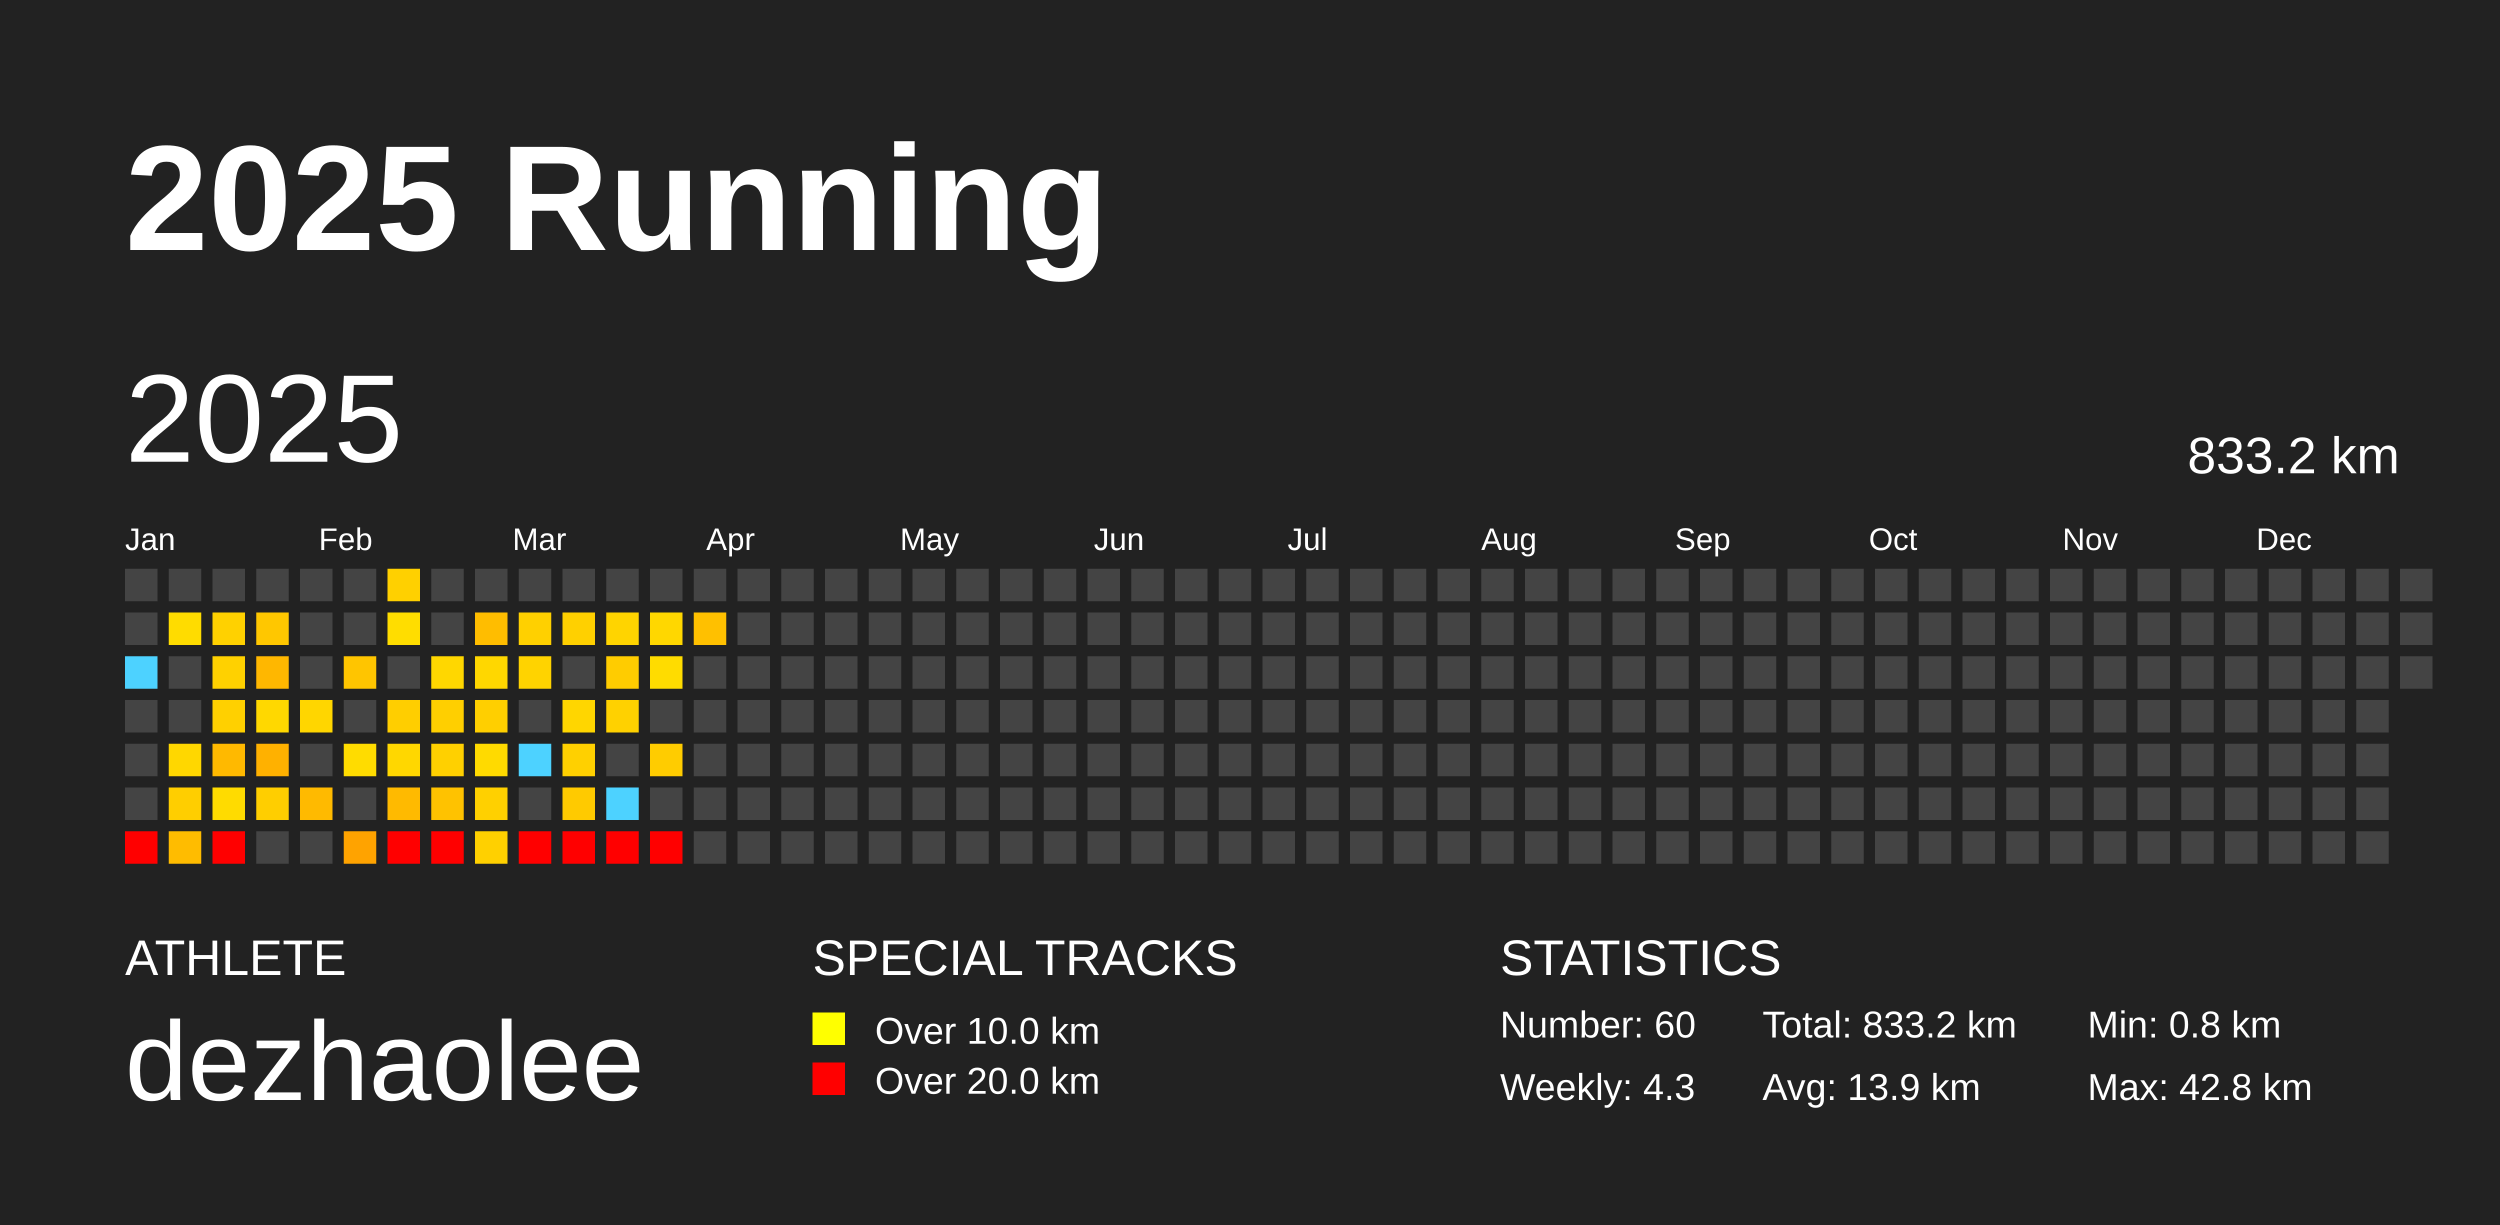
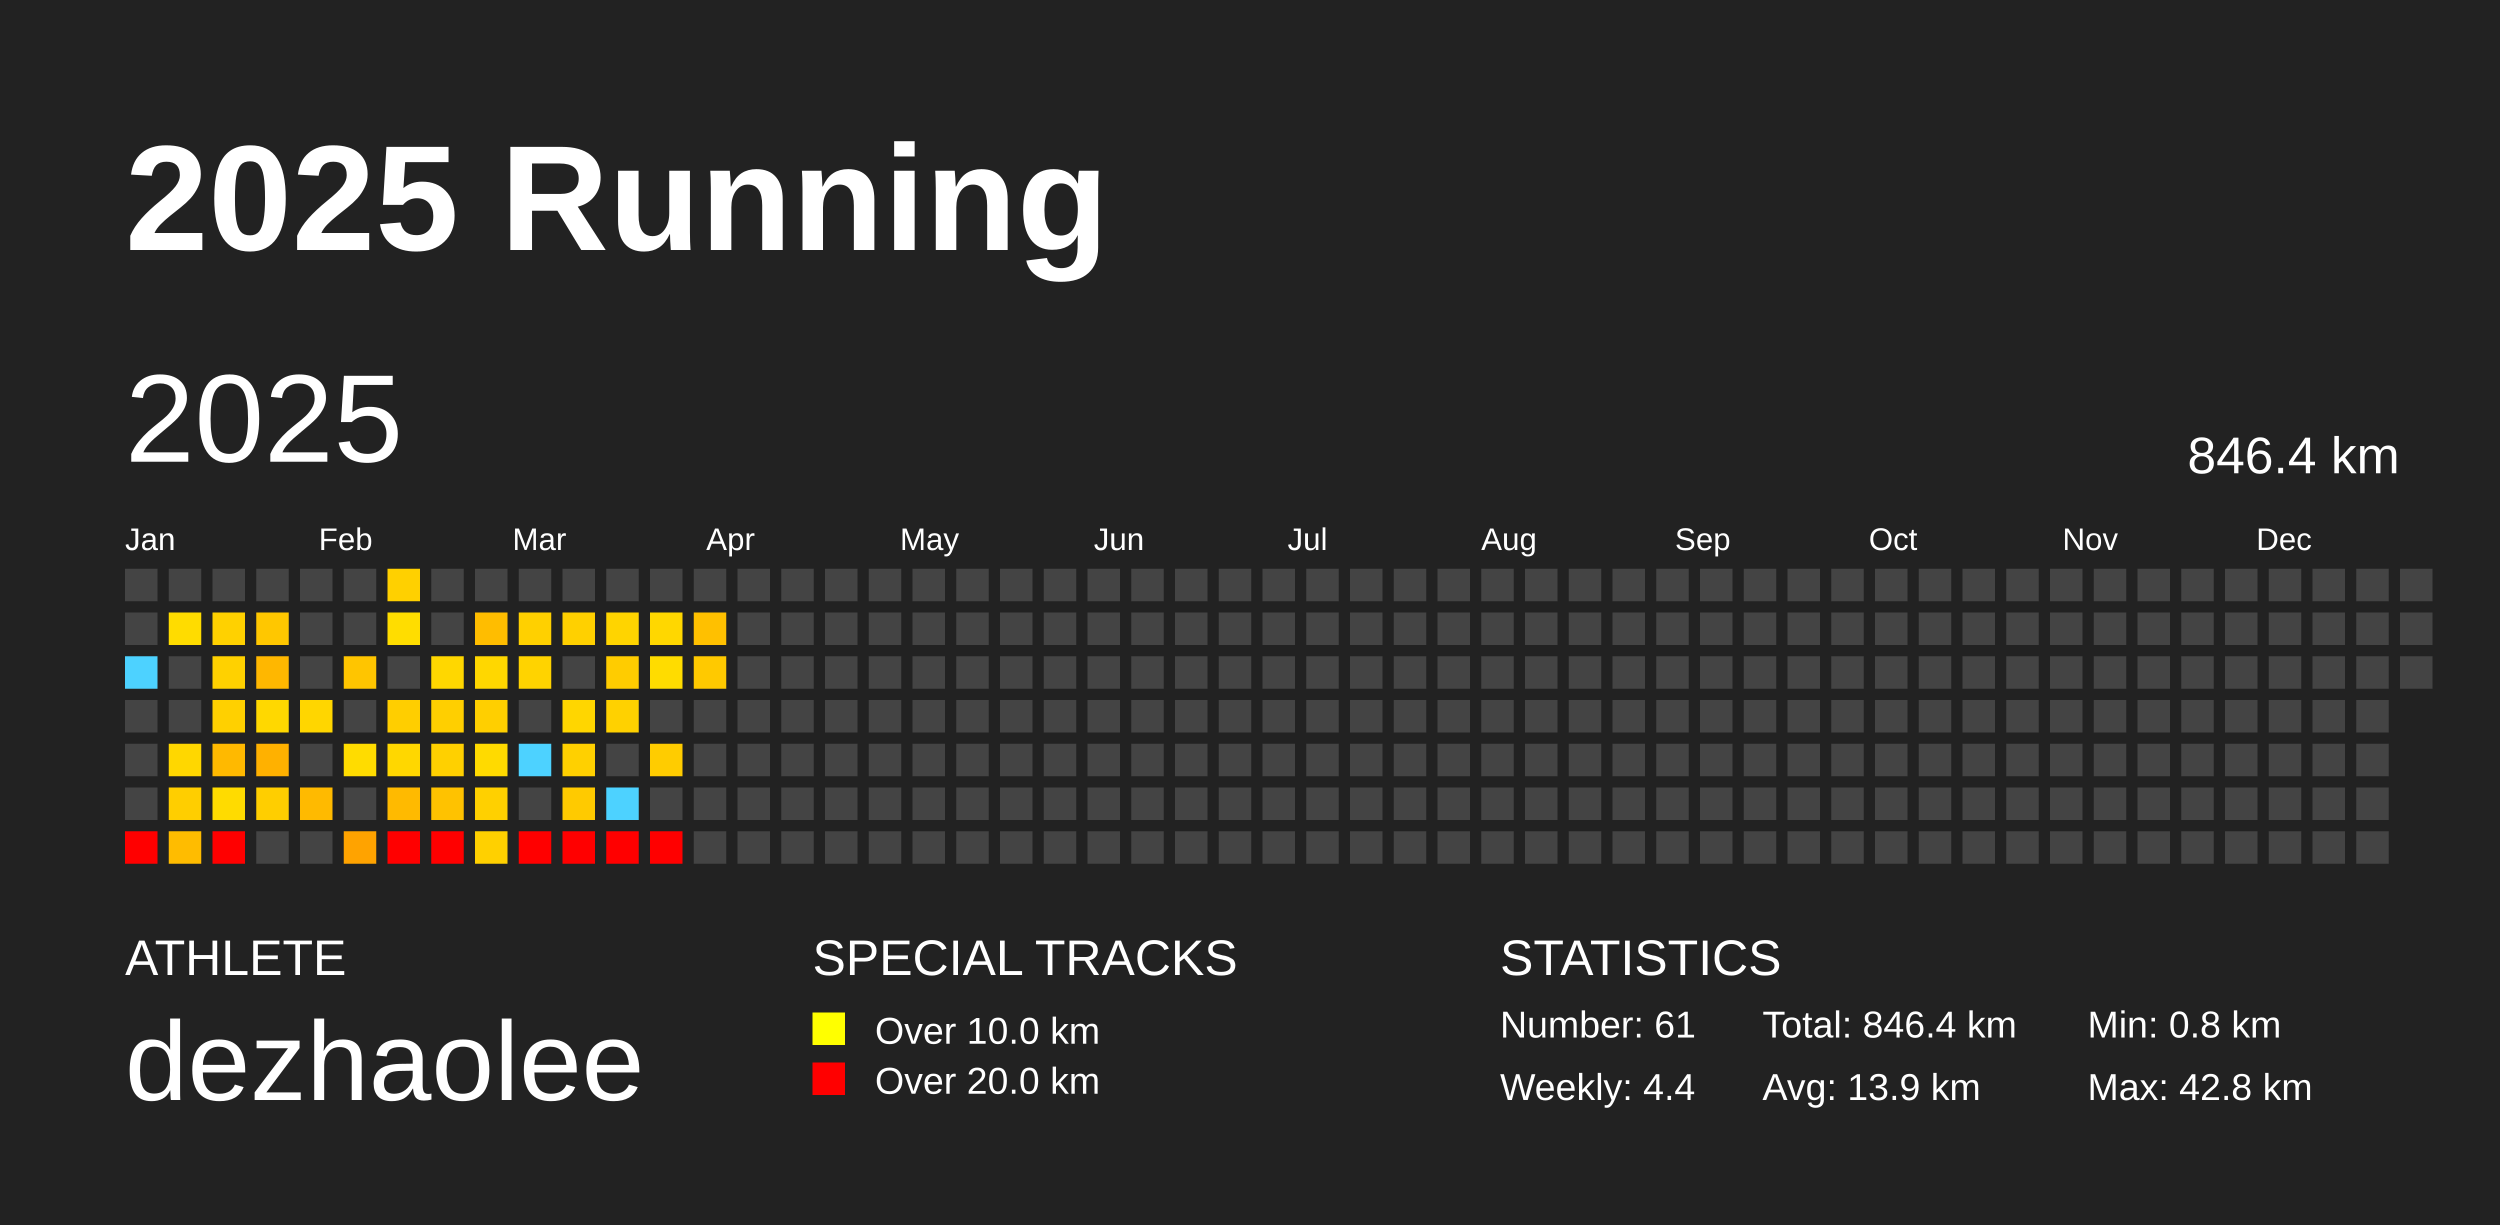
<svg xmlns="http://www.w3.org/2000/svg" baseProfile="full" height="98mm" version="1.1" viewBox="0,0,200,98" width="200mm">
  <defs />
  <rect fill="#222222" height="98" width="200" x="0" y="0" />
  <text fill="#FFFFFF" style="font-size:12px; font-family:Arial; font-weight:bold;" x="10" y="20">2025 Running</text>
  <text fill="#FFFFFF" style="font-size:4px; font-family:Arial" x="10" y="78">ATHLETE</text>
  <text fill="#FFFFFF" style="font-size:9px; font-family:Arial" x="10" y="88">dezhaolee</text>
  <text fill="#FFFFFF" style="font-size:4px; font-family:Arial" x="65" y="78">SPECIAL TRACKS</text>
  <rect fill="yellow" height="2.6" width="2.6" x="65" y="81" />
  <text fill="#FFFFFF" style="font-size:3px; font-family:Arial" x="70" y="83.5">Over 10.0 km</text>
  <rect fill="red" height="2.6" width="2.6" x="65" y="85" />
  <text fill="#FFFFFF" style="font-size:3px; font-family:Arial" x="70" y="87.5">Over 20.0 km</text>
  <text fill="#FFFFFF" style="font-size:4px; font-family:Arial" x="120" y="78">STATISTICS</text>
-   <text fill="#FFFFFF" style="font-size:3px; font-family:Arial" x="120" y="83">Number: 60</text>
-   <text fill="#FFFFFF" style="font-size:3px; font-family:Arial" x="120" y="88">Weekly: 4.3</text>
-   <text fill="#FFFFFF" style="font-size:3px; font-family:Arial" x="141" y="83">Total: 833.2 km</text>
+   <text fill="#FFFFFF" style="font-size:3px; font-family:Arial" x="120" y="83">Number: 61</text>
+   <text fill="#FFFFFF" style="font-size:3px; font-family:Arial" x="120" y="88">Weekly: 4.4</text>
+   <text fill="#FFFFFF" style="font-size:3px; font-family:Arial" x="141" y="83">Total: 846.4 km</text>
  <text fill="#FFFFFF" style="font-size:3px; font-family:Arial" x="141" y="88">Avg: 13.9 km</text>
  <text fill="#FFFFFF" style="font-size:3px; font-family:Arial" x="167" y="83">Min: 0.8 km</text>
  <text fill="#FFFFFF" style="font-size:3px; font-family:Arial" x="167" y="88">Max: 42.8 km</text>
  <text dominant-baseline="hanging" fill="#FFFFFF" style="font-size:10.0px; font-family:Arial;" x="10" y="30">2025</text>
-   <text dominant-baseline="hanging" fill="#FFFFFF" style="font-size:4.125px; font-family:Arial;" x="175" y="35">833.2 km</text>
+   <text dominant-baseline="hanging" fill="#FFFFFF" style="font-size:4.125px; font-family:Arial;" x="175" y="35">846.4 km</text>
  <text fill="#FFFFFF" style="font-size:2.5px; font-family:Arial" x="10.0" y="44">Jan</text>
  <text fill="#FFFFFF" style="font-size:2.5px; font-family:Arial" x="25.5" y="44">Feb</text>
  <text fill="#FFFFFF" style="font-size:2.5px; font-family:Arial" x="41.0" y="44">Mar</text>
  <text fill="#FFFFFF" style="font-size:2.5px; font-family:Arial" x="56.5" y="44">Apr</text>
  <text fill="#FFFFFF" style="font-size:2.5px; font-family:Arial" x="72.0" y="44">May</text>
  <text fill="#FFFFFF" style="font-size:2.5px; font-family:Arial" x="87.5" y="44">Jun</text>
  <text fill="#FFFFFF" style="font-size:2.5px; font-family:Arial" x="103.0" y="44">Jul</text>
  <text fill="#FFFFFF" style="font-size:2.5px; font-family:Arial" x="118.5" y="44">Aug</text>
  <text fill="#FFFFFF" style="font-size:2.5px; font-family:Arial" x="134.0" y="44">Sep</text>
  <text fill="#FFFFFF" style="font-size:2.5px; font-family:Arial" x="149.5" y="44">Oct</text>
  <text fill="#FFFFFF" style="font-size:2.5px; font-family:Arial" x="165.0" y="44">Nov</text>
  <text fill="#FFFFFF" style="font-size:2.5px; font-family:Arial" x="180.5" y="44">Dec</text>
  <rect fill="#444444" height="2.6" width="2.6" x="10.0" y="45.5" />
  <rect fill="#444444" height="2.6" width="2.6" x="10.0" y="49.0" />
  <rect fill="#4dd2ff" height="2.6" width="2.6" x="10.0" y="52.5" />
  <rect fill="#444444" height="2.6" width="2.6" x="10.0" y="56.0" />
  <rect fill="#444444" height="2.6" width="2.6" x="10.0" y="59.5" />
  <rect fill="#444444" height="2.6" width="2.6" x="10.0" y="63.0" />
  <rect fill="red" height="2.6" width="2.6" x="10.0" y="66.5" />
  <rect fill="#444444" height="2.6" width="2.6" x="13.5" y="45.5" />
  <rect fill="#ffdc00" height="2.6" width="2.6" x="13.5" y="49.0" />
  <rect fill="#444444" height="2.6" width="2.6" x="13.5" y="52.5" />
  <rect fill="#444444" height="2.6" width="2.6" x="13.5" y="56.0" />
  <rect fill="#ffd700" height="2.6" width="2.6" x="13.5" y="59.5" />
  <rect fill="#ffce00" height="2.6" width="2.6" x="13.5" y="63.0" />
  <rect fill="#ffbc00" height="2.6" width="2.6" x="13.5" y="66.5" />
  <rect fill="#444444" height="2.6" width="2.6" x="17.0" y="45.5" />
  <rect fill="#ffd100" height="2.6" width="2.6" x="17.0" y="49.0" />
  <rect fill="#ffd100" height="2.6" width="2.6" x="17.0" y="52.5" />
  <rect fill="#ffd000" height="2.6" width="2.6" x="17.0" y="56.0" />
  <rect fill="#ffb900" height="2.6" width="2.6" x="17.0" y="59.5" />
  <rect fill="#ffdb00" height="2.6" width="2.6" x="17.0" y="63.0" />
  <rect fill="red" height="2.6" width="2.6" x="17.0" y="66.5" />
  <rect fill="#444444" height="2.6" width="2.6" x="20.5" y="45.5" />
  <rect fill="#ffc700" height="2.6" width="2.6" x="20.5" y="49.0" />
  <rect fill="#ffb700" height="2.6" width="2.6" x="20.5" y="52.5" />
  <rect fill="#ffd800" height="2.6" width="2.6" x="20.5" y="56.0" />
  <rect fill="#ffb100" height="2.6" width="2.6" x="20.5" y="59.5" />
  <rect fill="#ffce00" height="2.6" width="2.6" x="20.5" y="63.0" />
  <rect fill="#444444" height="2.6" width="2.6" x="20.5" y="66.5" />
  <rect fill="#444444" height="2.6" width="2.6" x="24.0" y="45.5" />
  <rect fill="#444444" height="2.6" width="2.6" x="24.0" y="49.0" />
  <rect fill="#444444" height="2.6" width="2.6" x="24.0" y="52.5" />
  <rect fill="#ffd600" height="2.6" width="2.6" x="24.0" y="56.0" />
  <rect fill="#444444" height="2.6" width="2.6" x="24.0" y="59.5" />
  <rect fill="#ffba00" height="2.6" width="2.6" x="24.0" y="63.0" />
  <rect fill="#444444" height="2.6" width="2.6" x="24.0" y="66.5" />
  <rect fill="#444444" height="2.6" width="2.6" x="27.5" y="45.5" />
  <rect fill="#444444" height="2.6" width="2.6" x="27.5" y="49.0" />
  <rect fill="#ffc500" height="2.6" width="2.6" x="27.5" y="52.5" />
  <rect fill="#444444" height="2.6" width="2.6" x="27.5" y="56.0" />
  <rect fill="#ffdc00" height="2.6" width="2.6" x="27.5" y="59.5" />
  <rect fill="#444444" height="2.6" width="2.6" x="27.5" y="63.0" />
  <rect fill="#ffa300" height="2.6" width="2.6" x="27.5" y="66.5" />
  <rect fill="#ffd000" height="2.6" width="2.6" x="31.0" y="45.5" />
  <rect fill="#ffdd00" height="2.6" width="2.6" x="31.0" y="49.0" />
  <rect fill="#444444" height="2.6" width="2.6" x="31.0" y="52.5" />
  <rect fill="#ffce00" height="2.6" width="2.6" x="31.0" y="56.0" />
  <rect fill="#ffd700" height="2.6" width="2.6" x="31.0" y="59.5" />
  <rect fill="#ffba00" height="2.6" width="2.6" x="31.0" y="63.0" />
  <rect fill="red" height="2.6" width="2.6" x="31.0" y="66.5" />
  <rect fill="#444444" height="2.6" width="2.6" x="34.5" y="45.5" />
  <rect fill="#444444" height="2.6" width="2.6" x="34.5" y="49.0" />
  <rect fill="#ffd700" height="2.6" width="2.6" x="34.5" y="52.5" />
  <rect fill="#ffcf00" height="2.6" width="2.6" x="34.5" y="56.0" />
  <rect fill="#ffd000" height="2.6" width="2.6" x="34.5" y="59.5" />
  <rect fill="#ffc200" height="2.6" width="2.6" x="34.5" y="63.0" />
  <rect fill="red" height="2.6" width="2.6" x="34.5" y="66.5" />
  <rect fill="#444444" height="2.6" width="2.6" x="38.0" y="45.5" />
  <rect fill="#ffbd00" height="2.6" width="2.6" x="38.0" y="49.0" />
  <rect fill="#ffd700" height="2.6" width="2.6" x="38.0" y="52.5" />
  <rect fill="#ffcf00" height="2.6" width="2.6" x="38.0" y="56.0" />
  <rect fill="#ffda00" height="2.6" width="2.6" x="38.0" y="59.5" />
  <rect fill="#ffd000" height="2.6" width="2.6" x="38.0" y="63.0" />
  <rect fill="#ffd000" height="2.6" width="2.6" x="38.0" y="66.5" />
  <rect fill="#444444" height="2.6" width="2.6" x="41.5" y="45.5" />
  <rect fill="#ffd000" height="2.6" width="2.6" x="41.5" y="49.0" />
  <rect fill="#ffd300" height="2.6" width="2.6" x="41.5" y="52.5" />
  <rect fill="#444444" height="2.6" width="2.6" x="41.5" y="56.0" />
  <rect fill="#4dd2ff" height="2.6" width="2.6" x="41.5" y="59.5" />
  <rect fill="#444444" height="2.6" width="2.6" x="41.5" y="63.0" />
  <rect fill="red" height="2.6" width="2.6" x="41.5" y="66.5" />
  <rect fill="#444444" height="2.6" width="2.6" x="45.0" y="45.5" />
  <rect fill="#ffd000" height="2.6" width="2.6" x="45.0" y="49.0" />
  <rect fill="#444444" height="2.6" width="2.6" x="45.0" y="52.5" />
  <rect fill="#ffd600" height="2.6" width="2.6" x="45.0" y="56.0" />
  <rect fill="#ffd000" height="2.6" width="2.6" x="45.0" y="59.5" />
  <rect fill="#ffca00" height="2.6" width="2.6" x="45.0" y="63.0" />
  <rect fill="red" height="2.6" width="2.6" x="45.0" y="66.5" />
  <rect fill="#444444" height="2.6" width="2.6" x="48.5" y="45.5" />
  <rect fill="#ffd400" height="2.6" width="2.6" x="48.5" y="49.0" />
  <rect fill="#ffcc00" height="2.6" width="2.6" x="48.5" y="52.5" />
  <rect fill="#ffd100" height="2.6" width="2.6" x="48.5" y="56.0" />
  <rect fill="#444444" height="2.6" width="2.6" x="48.5" y="59.5" />
  <rect fill="#4dd2ff" height="2.6" width="2.6" x="48.5" y="63.0" />
  <rect fill="red" height="2.6" width="2.6" x="48.5" y="66.5" />
  <rect fill="#444444" height="2.6" width="2.6" x="52.0" y="45.5" />
  <rect fill="#ffd700" height="2.6" width="2.6" x="52.0" y="49.0" />
  <rect fill="#ffdc00" height="2.6" width="2.6" x="52.0" y="52.5" />
  <rect fill="#444444" height="2.6" width="2.6" x="52.0" y="56.0" />
  <rect fill="#ffcc00" height="2.6" width="2.6" x="52.0" y="59.5" />
  <rect fill="#444444" height="2.6" width="2.6" x="52.0" y="63.0" />
  <rect fill="red" height="2.6" width="2.6" x="52.0" y="66.5" />
  <rect fill="#444444" height="2.6" width="2.6" x="55.5" y="45.5" />
  <rect fill="#ffc000" height="2.6" width="2.6" x="55.5" y="49.0" />
-   <rect fill="#444444" height="2.6" width="2.6" x="55.5" y="52.5" />
+   <rect fill="#ffc900" height="2.6" width="2.6" x="55.5" y="52.5" />
  <rect fill="#444444" height="2.6" width="2.6" x="55.5" y="56.0" />
  <rect fill="#444444" height="2.6" width="2.6" x="55.5" y="59.5" />
  <rect fill="#444444" height="2.6" width="2.6" x="55.5" y="63.0" />
  <rect fill="#444444" height="2.6" width="2.6" x="55.5" y="66.5" />
  <rect fill="#444444" height="2.6" width="2.6" x="59.0" y="45.5" />
  <rect fill="#444444" height="2.6" width="2.6" x="59.0" y="49.0" />
  <rect fill="#444444" height="2.6" width="2.6" x="59.0" y="52.5" />
  <rect fill="#444444" height="2.6" width="2.6" x="59.0" y="56.0" />
  <rect fill="#444444" height="2.6" width="2.6" x="59.0" y="59.5" />
  <rect fill="#444444" height="2.6" width="2.6" x="59.0" y="63.0" />
  <rect fill="#444444" height="2.6" width="2.6" x="59.0" y="66.5" />
  <rect fill="#444444" height="2.6" width="2.6" x="62.5" y="45.5" />
  <rect fill="#444444" height="2.6" width="2.6" x="62.5" y="49.0" />
  <rect fill="#444444" height="2.6" width="2.6" x="62.5" y="52.5" />
  <rect fill="#444444" height="2.6" width="2.6" x="62.5" y="56.0" />
  <rect fill="#444444" height="2.6" width="2.6" x="62.5" y="59.5" />
  <rect fill="#444444" height="2.6" width="2.6" x="62.5" y="63.0" />
  <rect fill="#444444" height="2.6" width="2.6" x="62.5" y="66.5" />
  <rect fill="#444444" height="2.6" width="2.6" x="66.0" y="45.5" />
  <rect fill="#444444" height="2.6" width="2.6" x="66.0" y="49.0" />
  <rect fill="#444444" height="2.6" width="2.6" x="66.0" y="52.5" />
  <rect fill="#444444" height="2.6" width="2.6" x="66.0" y="56.0" />
  <rect fill="#444444" height="2.6" width="2.6" x="66.0" y="59.5" />
  <rect fill="#444444" height="2.6" width="2.6" x="66.0" y="63.0" />
  <rect fill="#444444" height="2.6" width="2.6" x="66.0" y="66.5" />
  <rect fill="#444444" height="2.6" width="2.6" x="69.5" y="45.5" />
  <rect fill="#444444" height="2.6" width="2.6" x="69.5" y="49.0" />
  <rect fill="#444444" height="2.6" width="2.6" x="69.5" y="52.5" />
  <rect fill="#444444" height="2.6" width="2.6" x="69.5" y="56.0" />
  <rect fill="#444444" height="2.6" width="2.6" x="69.5" y="59.5" />
  <rect fill="#444444" height="2.6" width="2.6" x="69.5" y="63.0" />
  <rect fill="#444444" height="2.6" width="2.6" x="69.5" y="66.5" />
  <rect fill="#444444" height="2.6" width="2.6" x="73.0" y="45.5" />
  <rect fill="#444444" height="2.6" width="2.6" x="73.0" y="49.0" />
  <rect fill="#444444" height="2.6" width="2.6" x="73.0" y="52.5" />
  <rect fill="#444444" height="2.6" width="2.6" x="73.0" y="56.0" />
  <rect fill="#444444" height="2.6" width="2.6" x="73.0" y="59.5" />
  <rect fill="#444444" height="2.6" width="2.6" x="73.0" y="63.0" />
  <rect fill="#444444" height="2.6" width="2.6" x="73.0" y="66.5" />
  <rect fill="#444444" height="2.6" width="2.6" x="76.5" y="45.5" />
  <rect fill="#444444" height="2.6" width="2.6" x="76.5" y="49.0" />
  <rect fill="#444444" height="2.6" width="2.6" x="76.5" y="52.5" />
  <rect fill="#444444" height="2.6" width="2.6" x="76.5" y="56.0" />
  <rect fill="#444444" height="2.6" width="2.6" x="76.5" y="59.5" />
  <rect fill="#444444" height="2.6" width="2.6" x="76.5" y="63.0" />
  <rect fill="#444444" height="2.6" width="2.6" x="76.5" y="66.5" />
  <rect fill="#444444" height="2.6" width="2.6" x="80.0" y="45.5" />
  <rect fill="#444444" height="2.6" width="2.6" x="80.0" y="49.0" />
  <rect fill="#444444" height="2.6" width="2.6" x="80.0" y="52.5" />
  <rect fill="#444444" height="2.6" width="2.6" x="80.0" y="56.0" />
  <rect fill="#444444" height="2.6" width="2.6" x="80.0" y="59.5" />
  <rect fill="#444444" height="2.6" width="2.6" x="80.0" y="63.0" />
  <rect fill="#444444" height="2.6" width="2.6" x="80.0" y="66.5" />
  <rect fill="#444444" height="2.6" width="2.6" x="83.5" y="45.5" />
  <rect fill="#444444" height="2.6" width="2.6" x="83.5" y="49.0" />
  <rect fill="#444444" height="2.6" width="2.6" x="83.5" y="52.5" />
  <rect fill="#444444" height="2.6" width="2.6" x="83.5" y="56.0" />
  <rect fill="#444444" height="2.6" width="2.6" x="83.5" y="59.5" />
  <rect fill="#444444" height="2.6" width="2.6" x="83.5" y="63.0" />
  <rect fill="#444444" height="2.6" width="2.6" x="83.5" y="66.5" />
  <rect fill="#444444" height="2.6" width="2.6" x="87.0" y="45.5" />
  <rect fill="#444444" height="2.6" width="2.6" x="87.0" y="49.0" />
  <rect fill="#444444" height="2.6" width="2.6" x="87.0" y="52.5" />
  <rect fill="#444444" height="2.6" width="2.6" x="87.0" y="56.0" />
  <rect fill="#444444" height="2.6" width="2.6" x="87.0" y="59.5" />
  <rect fill="#444444" height="2.6" width="2.6" x="87.0" y="63.0" />
  <rect fill="#444444" height="2.6" width="2.6" x="87.0" y="66.5" />
  <rect fill="#444444" height="2.6" width="2.6" x="90.5" y="45.5" />
  <rect fill="#444444" height="2.6" width="2.6" x="90.5" y="49.0" />
  <rect fill="#444444" height="2.6" width="2.6" x="90.5" y="52.5" />
  <rect fill="#444444" height="2.6" width="2.6" x="90.5" y="56.0" />
  <rect fill="#444444" height="2.6" width="2.6" x="90.5" y="59.5" />
  <rect fill="#444444" height="2.6" width="2.6" x="90.5" y="63.0" />
  <rect fill="#444444" height="2.6" width="2.6" x="90.5" y="66.5" />
  <rect fill="#444444" height="2.6" width="2.6" x="94.0" y="45.5" />
  <rect fill="#444444" height="2.6" width="2.6" x="94.0" y="49.0" />
  <rect fill="#444444" height="2.6" width="2.6" x="94.0" y="52.5" />
  <rect fill="#444444" height="2.6" width="2.6" x="94.0" y="56.0" />
  <rect fill="#444444" height="2.6" width="2.6" x="94.0" y="59.5" />
  <rect fill="#444444" height="2.6" width="2.6" x="94.0" y="63.0" />
  <rect fill="#444444" height="2.6" width="2.6" x="94.0" y="66.5" />
  <rect fill="#444444" height="2.6" width="2.6" x="97.5" y="45.5" />
  <rect fill="#444444" height="2.6" width="2.6" x="97.5" y="49.0" />
  <rect fill="#444444" height="2.6" width="2.6" x="97.5" y="52.5" />
  <rect fill="#444444" height="2.6" width="2.6" x="97.5" y="56.0" />
  <rect fill="#444444" height="2.6" width="2.6" x="97.5" y="59.5" />
  <rect fill="#444444" height="2.6" width="2.6" x="97.5" y="63.0" />
  <rect fill="#444444" height="2.6" width="2.6" x="97.5" y="66.5" />
  <rect fill="#444444" height="2.6" width="2.6" x="101.0" y="45.5" />
  <rect fill="#444444" height="2.6" width="2.6" x="101.0" y="49.0" />
  <rect fill="#444444" height="2.6" width="2.6" x="101.0" y="52.5" />
  <rect fill="#444444" height="2.6" width="2.6" x="101.0" y="56.0" />
  <rect fill="#444444" height="2.6" width="2.6" x="101.0" y="59.5" />
  <rect fill="#444444" height="2.6" width="2.6" x="101.0" y="63.0" />
  <rect fill="#444444" height="2.6" width="2.6" x="101.0" y="66.5" />
  <rect fill="#444444" height="2.6" width="2.6" x="104.5" y="45.5" />
  <rect fill="#444444" height="2.6" width="2.6" x="104.5" y="49.0" />
  <rect fill="#444444" height="2.6" width="2.6" x="104.5" y="52.5" />
  <rect fill="#444444" height="2.6" width="2.6" x="104.5" y="56.0" />
  <rect fill="#444444" height="2.6" width="2.6" x="104.5" y="59.5" />
  <rect fill="#444444" height="2.6" width="2.6" x="104.5" y="63.0" />
  <rect fill="#444444" height="2.6" width="2.6" x="104.5" y="66.5" />
  <rect fill="#444444" height="2.6" width="2.6" x="108.0" y="45.5" />
  <rect fill="#444444" height="2.6" width="2.6" x="108.0" y="49.0" />
  <rect fill="#444444" height="2.6" width="2.6" x="108.0" y="52.5" />
  <rect fill="#444444" height="2.6" width="2.6" x="108.0" y="56.0" />
  <rect fill="#444444" height="2.6" width="2.6" x="108.0" y="59.5" />
  <rect fill="#444444" height="2.6" width="2.6" x="108.0" y="63.0" />
  <rect fill="#444444" height="2.6" width="2.6" x="108.0" y="66.5" />
  <rect fill="#444444" height="2.6" width="2.6" x="111.5" y="45.5" />
  <rect fill="#444444" height="2.6" width="2.6" x="111.5" y="49.0" />
  <rect fill="#444444" height="2.6" width="2.6" x="111.5" y="52.5" />
  <rect fill="#444444" height="2.6" width="2.6" x="111.5" y="56.0" />
  <rect fill="#444444" height="2.6" width="2.6" x="111.5" y="59.5" />
  <rect fill="#444444" height="2.6" width="2.6" x="111.5" y="63.0" />
  <rect fill="#444444" height="2.6" width="2.6" x="111.5" y="66.5" />
  <rect fill="#444444" height="2.6" width="2.6" x="115.0" y="45.5" />
  <rect fill="#444444" height="2.6" width="2.6" x="115.0" y="49.0" />
  <rect fill="#444444" height="2.6" width="2.6" x="115.0" y="52.5" />
  <rect fill="#444444" height="2.6" width="2.6" x="115.0" y="56.0" />
  <rect fill="#444444" height="2.6" width="2.6" x="115.0" y="59.5" />
  <rect fill="#444444" height="2.6" width="2.6" x="115.0" y="63.0" />
  <rect fill="#444444" height="2.6" width="2.6" x="115.0" y="66.5" />
  <rect fill="#444444" height="2.6" width="2.6" x="118.5" y="45.5" />
  <rect fill="#444444" height="2.6" width="2.6" x="118.5" y="49.0" />
  <rect fill="#444444" height="2.6" width="2.6" x="118.5" y="52.5" />
  <rect fill="#444444" height="2.6" width="2.6" x="118.5" y="56.0" />
  <rect fill="#444444" height="2.6" width="2.6" x="118.5" y="59.5" />
  <rect fill="#444444" height="2.6" width="2.6" x="118.5" y="63.0" />
  <rect fill="#444444" height="2.6" width="2.6" x="118.5" y="66.5" />
  <rect fill="#444444" height="2.6" width="2.6" x="122.0" y="45.5" />
  <rect fill="#444444" height="2.6" width="2.6" x="122.0" y="49.0" />
  <rect fill="#444444" height="2.6" width="2.6" x="122.0" y="52.5" />
  <rect fill="#444444" height="2.6" width="2.6" x="122.0" y="56.0" />
  <rect fill="#444444" height="2.6" width="2.6" x="122.0" y="59.5" />
  <rect fill="#444444" height="2.6" width="2.6" x="122.0" y="63.0" />
  <rect fill="#444444" height="2.6" width="2.6" x="122.0" y="66.5" />
  <rect fill="#444444" height="2.6" width="2.6" x="125.5" y="45.5" />
  <rect fill="#444444" height="2.6" width="2.6" x="125.5" y="49.0" />
  <rect fill="#444444" height="2.6" width="2.6" x="125.5" y="52.5" />
  <rect fill="#444444" height="2.6" width="2.6" x="125.5" y="56.0" />
  <rect fill="#444444" height="2.6" width="2.6" x="125.5" y="59.5" />
  <rect fill="#444444" height="2.6" width="2.6" x="125.5" y="63.0" />
  <rect fill="#444444" height="2.6" width="2.6" x="125.5" y="66.5" />
  <rect fill="#444444" height="2.6" width="2.6" x="129.0" y="45.5" />
  <rect fill="#444444" height="2.6" width="2.6" x="129.0" y="49.0" />
  <rect fill="#444444" height="2.6" width="2.6" x="129.0" y="52.5" />
  <rect fill="#444444" height="2.6" width="2.6" x="129.0" y="56.0" />
  <rect fill="#444444" height="2.6" width="2.6" x="129.0" y="59.5" />
  <rect fill="#444444" height="2.6" width="2.6" x="129.0" y="63.0" />
  <rect fill="#444444" height="2.6" width="2.6" x="129.0" y="66.5" />
  <rect fill="#444444" height="2.6" width="2.6" x="132.5" y="45.5" />
  <rect fill="#444444" height="2.6" width="2.6" x="132.5" y="49.0" />
  <rect fill="#444444" height="2.6" width="2.6" x="132.5" y="52.5" />
  <rect fill="#444444" height="2.6" width="2.6" x="132.5" y="56.0" />
  <rect fill="#444444" height="2.6" width="2.6" x="132.5" y="59.5" />
  <rect fill="#444444" height="2.6" width="2.6" x="132.5" y="63.0" />
  <rect fill="#444444" height="2.6" width="2.6" x="132.5" y="66.5" />
  <rect fill="#444444" height="2.6" width="2.6" x="136.0" y="45.5" />
  <rect fill="#444444" height="2.6" width="2.6" x="136.0" y="49.0" />
  <rect fill="#444444" height="2.6" width="2.6" x="136.0" y="52.5" />
  <rect fill="#444444" height="2.6" width="2.6" x="136.0" y="56.0" />
  <rect fill="#444444" height="2.6" width="2.6" x="136.0" y="59.5" />
  <rect fill="#444444" height="2.6" width="2.6" x="136.0" y="63.0" />
  <rect fill="#444444" height="2.6" width="2.6" x="136.0" y="66.5" />
  <rect fill="#444444" height="2.6" width="2.6" x="139.5" y="45.5" />
  <rect fill="#444444" height="2.6" width="2.6" x="139.5" y="49.0" />
  <rect fill="#444444" height="2.6" width="2.6" x="139.5" y="52.5" />
  <rect fill="#444444" height="2.6" width="2.6" x="139.5" y="56.0" />
  <rect fill="#444444" height="2.6" width="2.6" x="139.5" y="59.5" />
  <rect fill="#444444" height="2.6" width="2.6" x="139.5" y="63.0" />
  <rect fill="#444444" height="2.6" width="2.6" x="139.5" y="66.5" />
  <rect fill="#444444" height="2.6" width="2.6" x="143.0" y="45.5" />
  <rect fill="#444444" height="2.6" width="2.6" x="143.0" y="49.0" />
  <rect fill="#444444" height="2.6" width="2.6" x="143.0" y="52.5" />
  <rect fill="#444444" height="2.6" width="2.6" x="143.0" y="56.0" />
  <rect fill="#444444" height="2.6" width="2.6" x="143.0" y="59.5" />
  <rect fill="#444444" height="2.6" width="2.6" x="143.0" y="63.0" />
  <rect fill="#444444" height="2.6" width="2.6" x="143.0" y="66.5" />
  <rect fill="#444444" height="2.6" width="2.6" x="146.5" y="45.5" />
  <rect fill="#444444" height="2.6" width="2.6" x="146.5" y="49.0" />
  <rect fill="#444444" height="2.6" width="2.6" x="146.5" y="52.5" />
  <rect fill="#444444" height="2.6" width="2.6" x="146.5" y="56.0" />
  <rect fill="#444444" height="2.6" width="2.6" x="146.5" y="59.5" />
  <rect fill="#444444" height="2.6" width="2.6" x="146.5" y="63.0" />
  <rect fill="#444444" height="2.6" width="2.6" x="146.5" y="66.5" />
  <rect fill="#444444" height="2.6" width="2.6" x="150.0" y="45.5" />
  <rect fill="#444444" height="2.6" width="2.6" x="150.0" y="49.0" />
  <rect fill="#444444" height="2.6" width="2.6" x="150.0" y="52.5" />
  <rect fill="#444444" height="2.6" width="2.6" x="150.0" y="56.0" />
  <rect fill="#444444" height="2.6" width="2.6" x="150.0" y="59.5" />
  <rect fill="#444444" height="2.6" width="2.6" x="150.0" y="63.0" />
  <rect fill="#444444" height="2.6" width="2.6" x="150.0" y="66.5" />
  <rect fill="#444444" height="2.6" width="2.6" x="153.5" y="45.5" />
  <rect fill="#444444" height="2.6" width="2.6" x="153.5" y="49.0" />
  <rect fill="#444444" height="2.6" width="2.6" x="153.5" y="52.5" />
  <rect fill="#444444" height="2.6" width="2.6" x="153.5" y="56.0" />
  <rect fill="#444444" height="2.6" width="2.6" x="153.5" y="59.5" />
  <rect fill="#444444" height="2.6" width="2.6" x="153.5" y="63.0" />
  <rect fill="#444444" height="2.6" width="2.6" x="153.5" y="66.5" />
  <rect fill="#444444" height="2.6" width="2.6" x="157.0" y="45.5" />
  <rect fill="#444444" height="2.6" width="2.6" x="157.0" y="49.0" />
  <rect fill="#444444" height="2.6" width="2.6" x="157.0" y="52.5" />
  <rect fill="#444444" height="2.6" width="2.6" x="157.0" y="56.0" />
  <rect fill="#444444" height="2.6" width="2.6" x="157.0" y="59.5" />
  <rect fill="#444444" height="2.6" width="2.6" x="157.0" y="63.0" />
  <rect fill="#444444" height="2.6" width="2.6" x="157.0" y="66.5" />
  <rect fill="#444444" height="2.6" width="2.6" x="160.5" y="45.5" />
  <rect fill="#444444" height="2.6" width="2.6" x="160.5" y="49.0" />
  <rect fill="#444444" height="2.6" width="2.6" x="160.5" y="52.5" />
  <rect fill="#444444" height="2.6" width="2.6" x="160.5" y="56.0" />
  <rect fill="#444444" height="2.6" width="2.6" x="160.5" y="59.5" />
  <rect fill="#444444" height="2.6" width="2.6" x="160.5" y="63.0" />
  <rect fill="#444444" height="2.6" width="2.6" x="160.5" y="66.5" />
  <rect fill="#444444" height="2.6" width="2.6" x="164.0" y="45.5" />
  <rect fill="#444444" height="2.6" width="2.6" x="164.0" y="49.0" />
  <rect fill="#444444" height="2.6" width="2.6" x="164.0" y="52.5" />
  <rect fill="#444444" height="2.6" width="2.6" x="164.0" y="56.0" />
  <rect fill="#444444" height="2.6" width="2.6" x="164.0" y="59.5" />
  <rect fill="#444444" height="2.6" width="2.6" x="164.0" y="63.0" />
  <rect fill="#444444" height="2.6" width="2.6" x="164.0" y="66.5" />
  <rect fill="#444444" height="2.6" width="2.6" x="167.5" y="45.5" />
  <rect fill="#444444" height="2.6" width="2.6" x="167.5" y="49.0" />
  <rect fill="#444444" height="2.6" width="2.6" x="167.5" y="52.5" />
  <rect fill="#444444" height="2.6" width="2.6" x="167.5" y="56.0" />
  <rect fill="#444444" height="2.6" width="2.6" x="167.5" y="59.5" />
  <rect fill="#444444" height="2.6" width="2.6" x="167.5" y="63.0" />
  <rect fill="#444444" height="2.6" width="2.6" x="167.5" y="66.5" />
  <rect fill="#444444" height="2.6" width="2.6" x="171.0" y="45.5" />
  <rect fill="#444444" height="2.6" width="2.6" x="171.0" y="49.0" />
  <rect fill="#444444" height="2.6" width="2.6" x="171.0" y="52.5" />
  <rect fill="#444444" height="2.6" width="2.6" x="171.0" y="56.0" />
  <rect fill="#444444" height="2.6" width="2.6" x="171.0" y="59.5" />
  <rect fill="#444444" height="2.6" width="2.6" x="171.0" y="63.0" />
  <rect fill="#444444" height="2.6" width="2.6" x="171.0" y="66.5" />
  <rect fill="#444444" height="2.6" width="2.6" x="174.5" y="45.5" />
  <rect fill="#444444" height="2.6" width="2.6" x="174.5" y="49.0" />
  <rect fill="#444444" height="2.6" width="2.6" x="174.5" y="52.5" />
  <rect fill="#444444" height="2.6" width="2.6" x="174.5" y="56.0" />
  <rect fill="#444444" height="2.6" width="2.6" x="174.5" y="59.5" />
  <rect fill="#444444" height="2.6" width="2.6" x="174.5" y="63.0" />
  <rect fill="#444444" height="2.6" width="2.6" x="174.5" y="66.5" />
  <rect fill="#444444" height="2.6" width="2.6" x="178.0" y="45.5" />
  <rect fill="#444444" height="2.6" width="2.6" x="178.0" y="49.0" />
  <rect fill="#444444" height="2.6" width="2.6" x="178.0" y="52.5" />
  <rect fill="#444444" height="2.6" width="2.6" x="178.0" y="56.0" />
  <rect fill="#444444" height="2.6" width="2.6" x="178.0" y="59.5" />
  <rect fill="#444444" height="2.6" width="2.6" x="178.0" y="63.0" />
  <rect fill="#444444" height="2.6" width="2.6" x="178.0" y="66.5" />
  <rect fill="#444444" height="2.6" width="2.6" x="181.5" y="45.5" />
  <rect fill="#444444" height="2.6" width="2.6" x="181.5" y="49.0" />
  <rect fill="#444444" height="2.6" width="2.6" x="181.5" y="52.5" />
  <rect fill="#444444" height="2.6" width="2.6" x="181.5" y="56.0" />
  <rect fill="#444444" height="2.6" width="2.6" x="181.5" y="59.5" />
  <rect fill="#444444" height="2.6" width="2.6" x="181.5" y="63.0" />
  <rect fill="#444444" height="2.6" width="2.6" x="181.5" y="66.5" />
  <rect fill="#444444" height="2.6" width="2.6" x="185.0" y="45.5" />
  <rect fill="#444444" height="2.6" width="2.6" x="185.0" y="49.0" />
  <rect fill="#444444" height="2.6" width="2.6" x="185.0" y="52.5" />
  <rect fill="#444444" height="2.6" width="2.6" x="185.0" y="56.0" />
  <rect fill="#444444" height="2.6" width="2.6" x="185.0" y="59.5" />
  <rect fill="#444444" height="2.6" width="2.6" x="185.0" y="63.0" />
  <rect fill="#444444" height="2.6" width="2.6" x="185.0" y="66.5" />
  <rect fill="#444444" height="2.6" width="2.6" x="188.5" y="45.5" />
  <rect fill="#444444" height="2.6" width="2.6" x="188.5" y="49.0" />
  <rect fill="#444444" height="2.6" width="2.6" x="188.5" y="52.5" />
  <rect fill="#444444" height="2.6" width="2.6" x="188.5" y="56.0" />
  <rect fill="#444444" height="2.6" width="2.6" x="188.5" y="59.5" />
  <rect fill="#444444" height="2.6" width="2.6" x="188.5" y="63.0" />
  <rect fill="#444444" height="2.6" width="2.6" x="188.5" y="66.5" />
  <rect fill="#444444" height="2.6" width="2.6" x="192.0" y="45.5" />
  <rect fill="#444444" height="2.6" width="2.6" x="192.0" y="49.0" />
  <rect fill="#444444" height="2.6" width="2.6" x="192.0" y="52.5" />
</svg>
